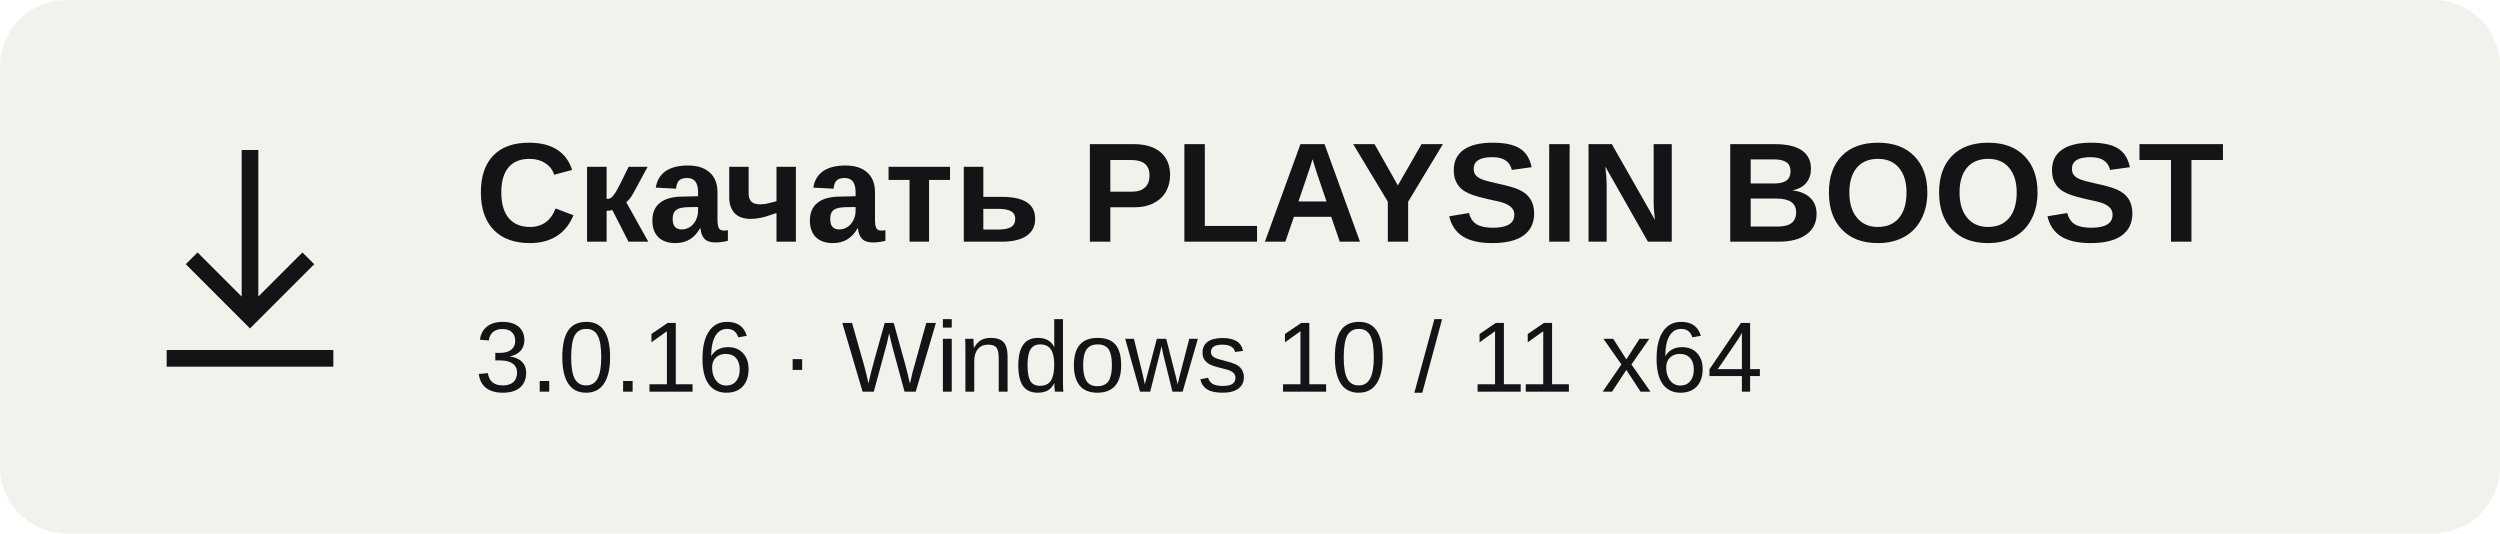
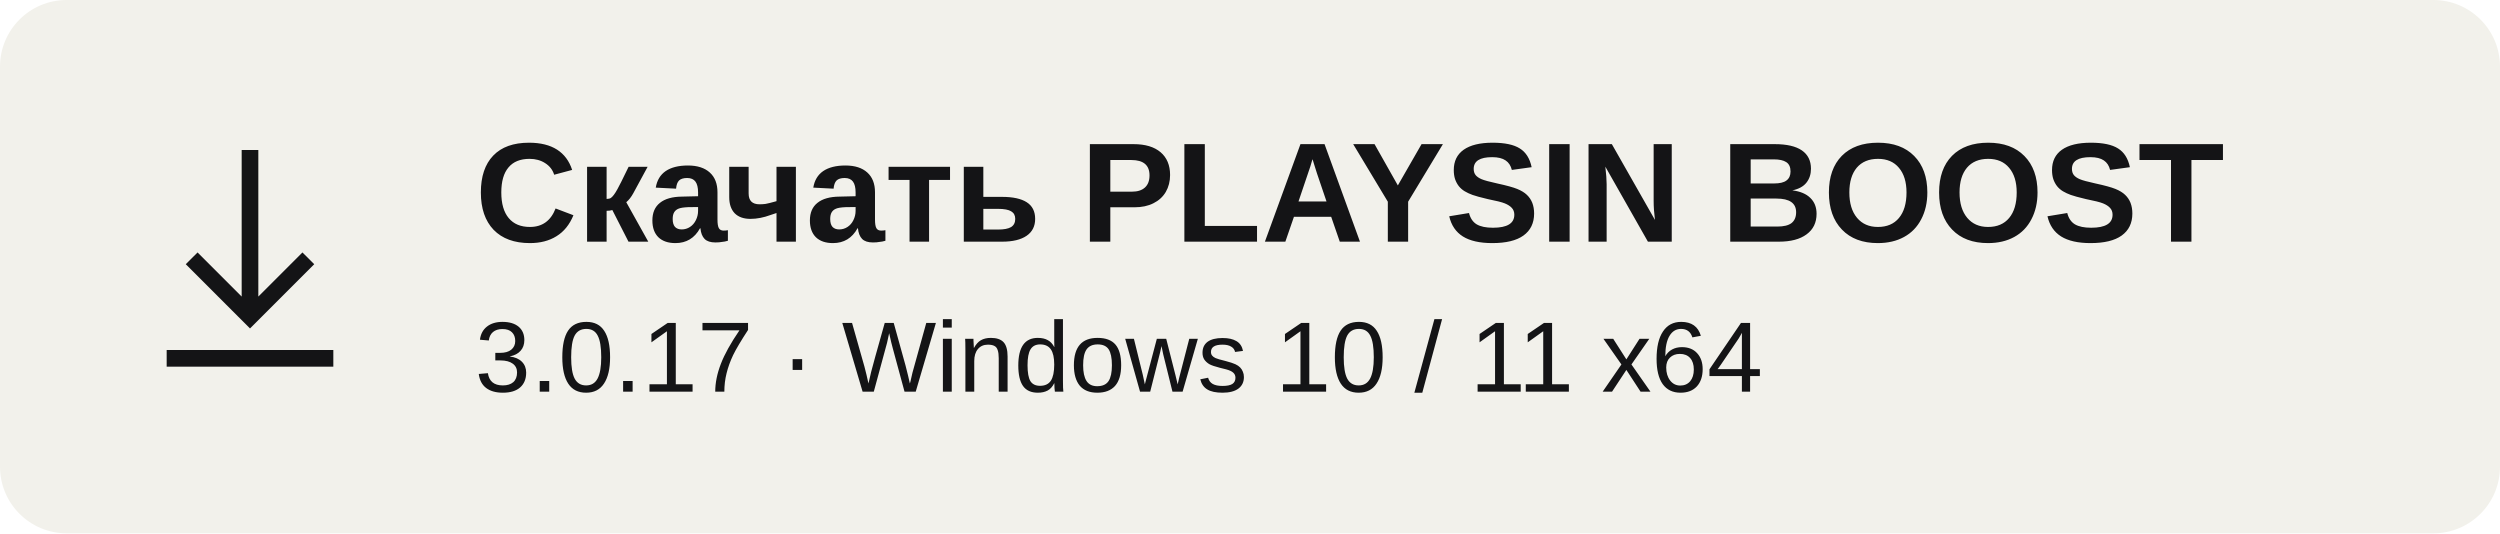
<svg xmlns="http://www.w3.org/2000/svg" width="300" height="64" viewBox="0 0 300 64" role="img" aria-labelledby="t">
  <rect width="300" height="64" rx="8" fill="#f2f1eb" />
  <g fill="none" stroke="#141416" stroke-width="2">
    <path d="M30 18v20m-7-7 7 7 7-7M20 43h20" />
  </g>
  <g fill="#141416" font-family="Arial,Helvetica,sans-serif">
    <text x="57" y="29" font-size="17" font-weight="700">Скачать PLAYSIN BOOST</text>
-     <text x="57" y="47" font-size="12">3.0.16 · Windows 10 / 11 x64</text>
+     <text x="57" y="47" font-size="12">3.0.17 · Windows 10 / 11 x64</text>
  </g>
</svg>
